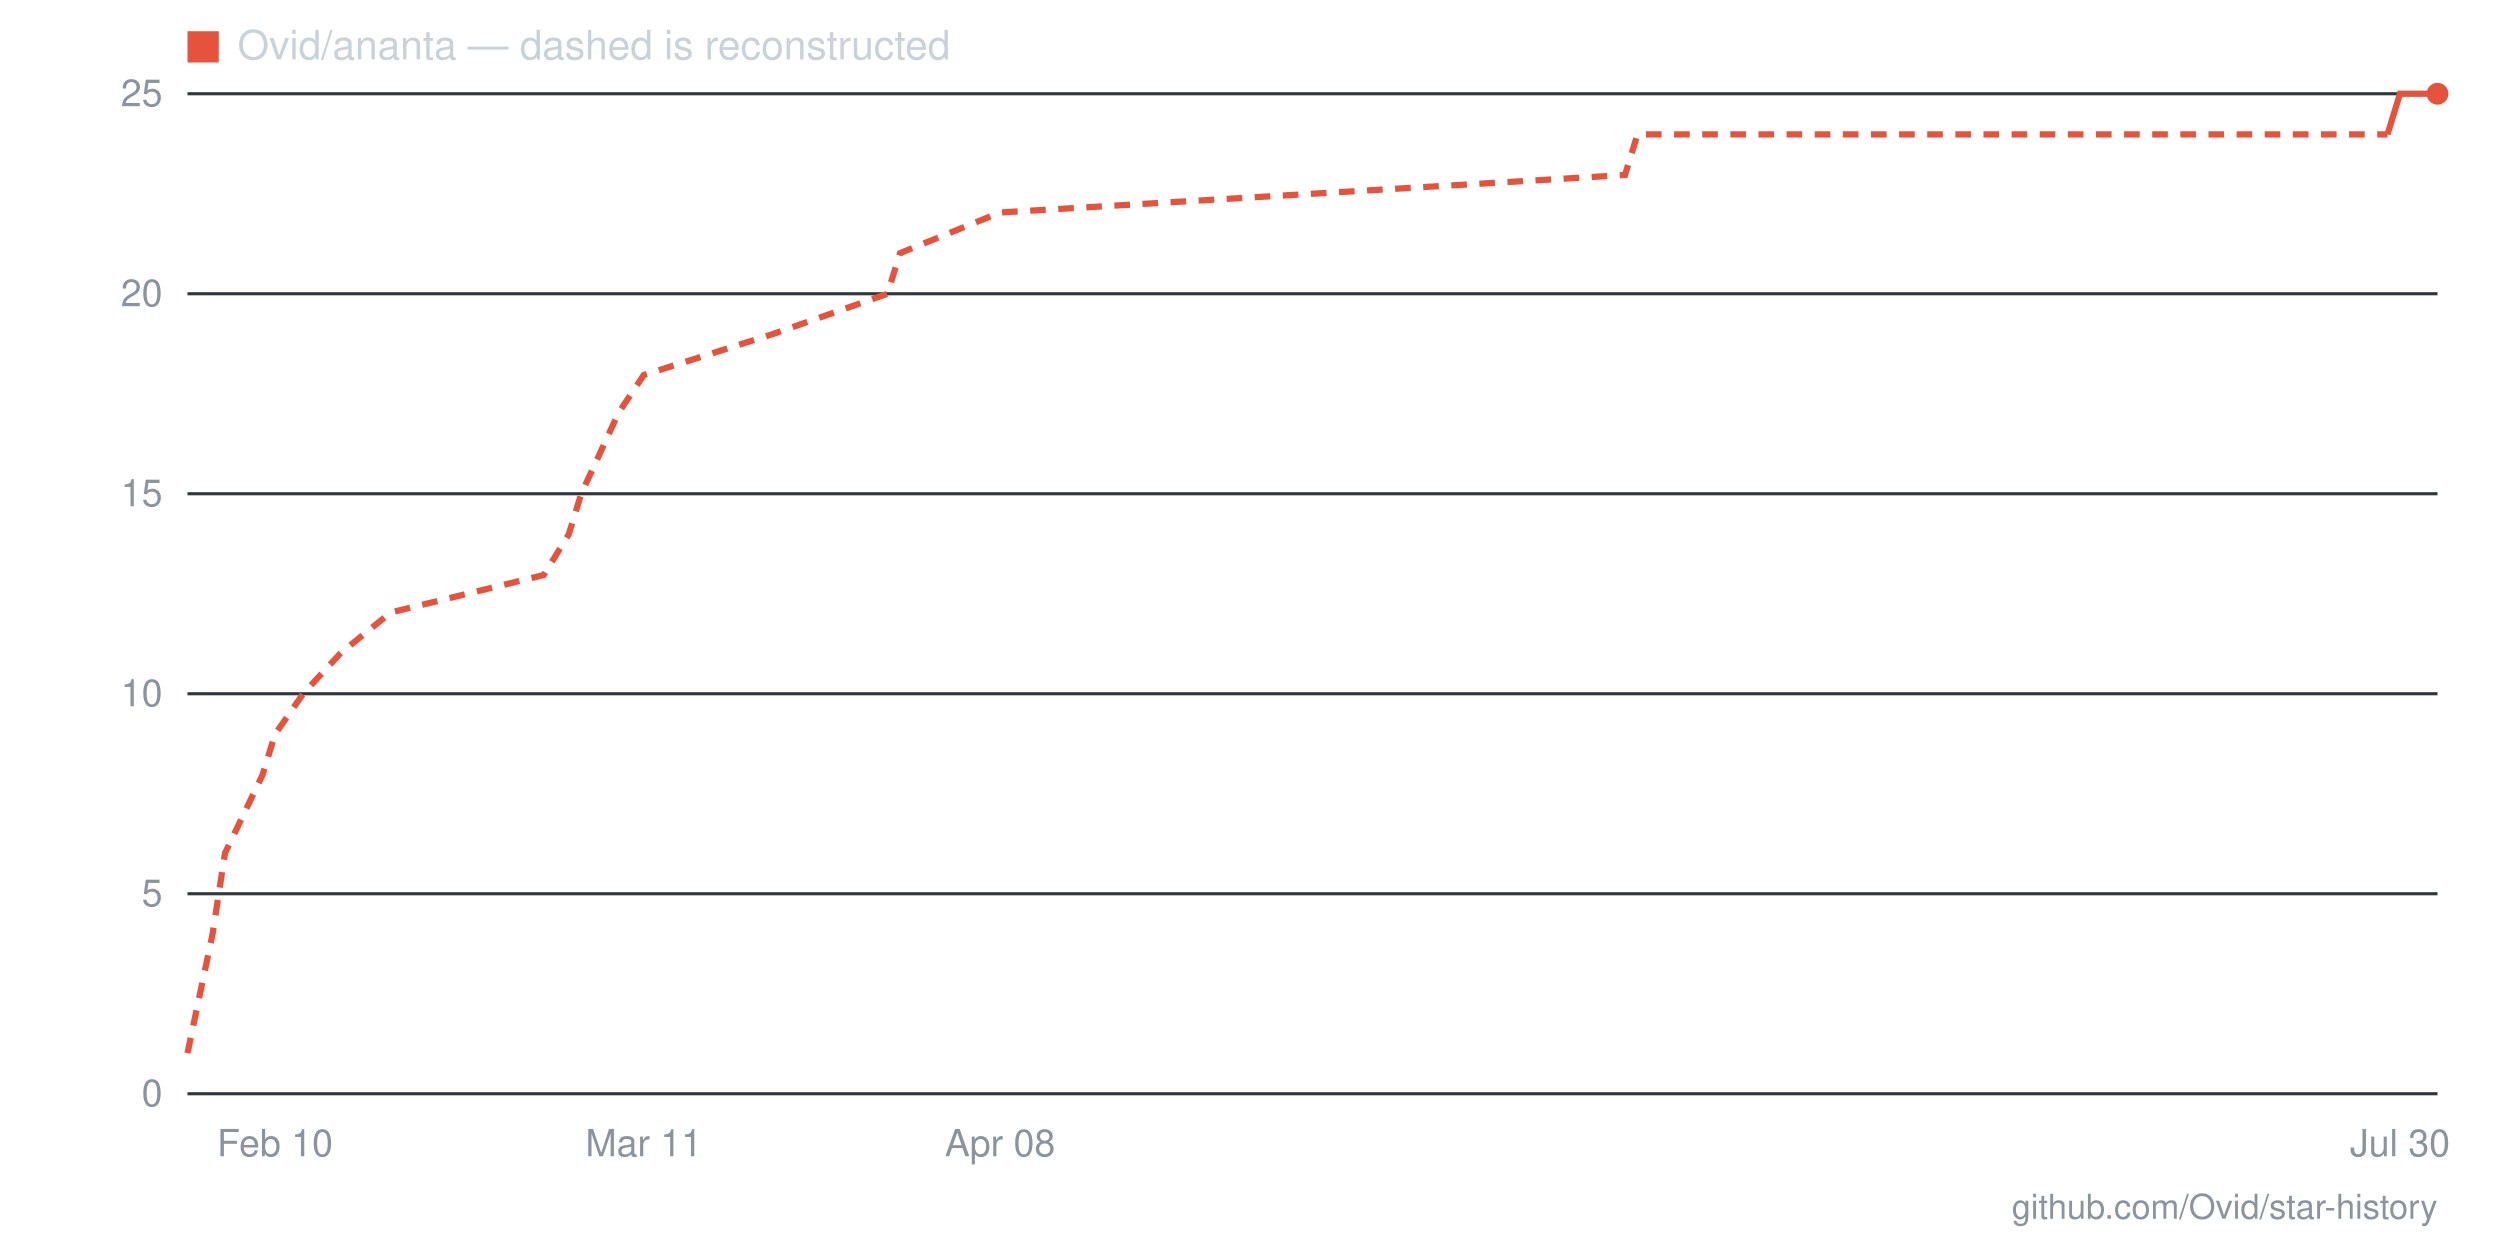
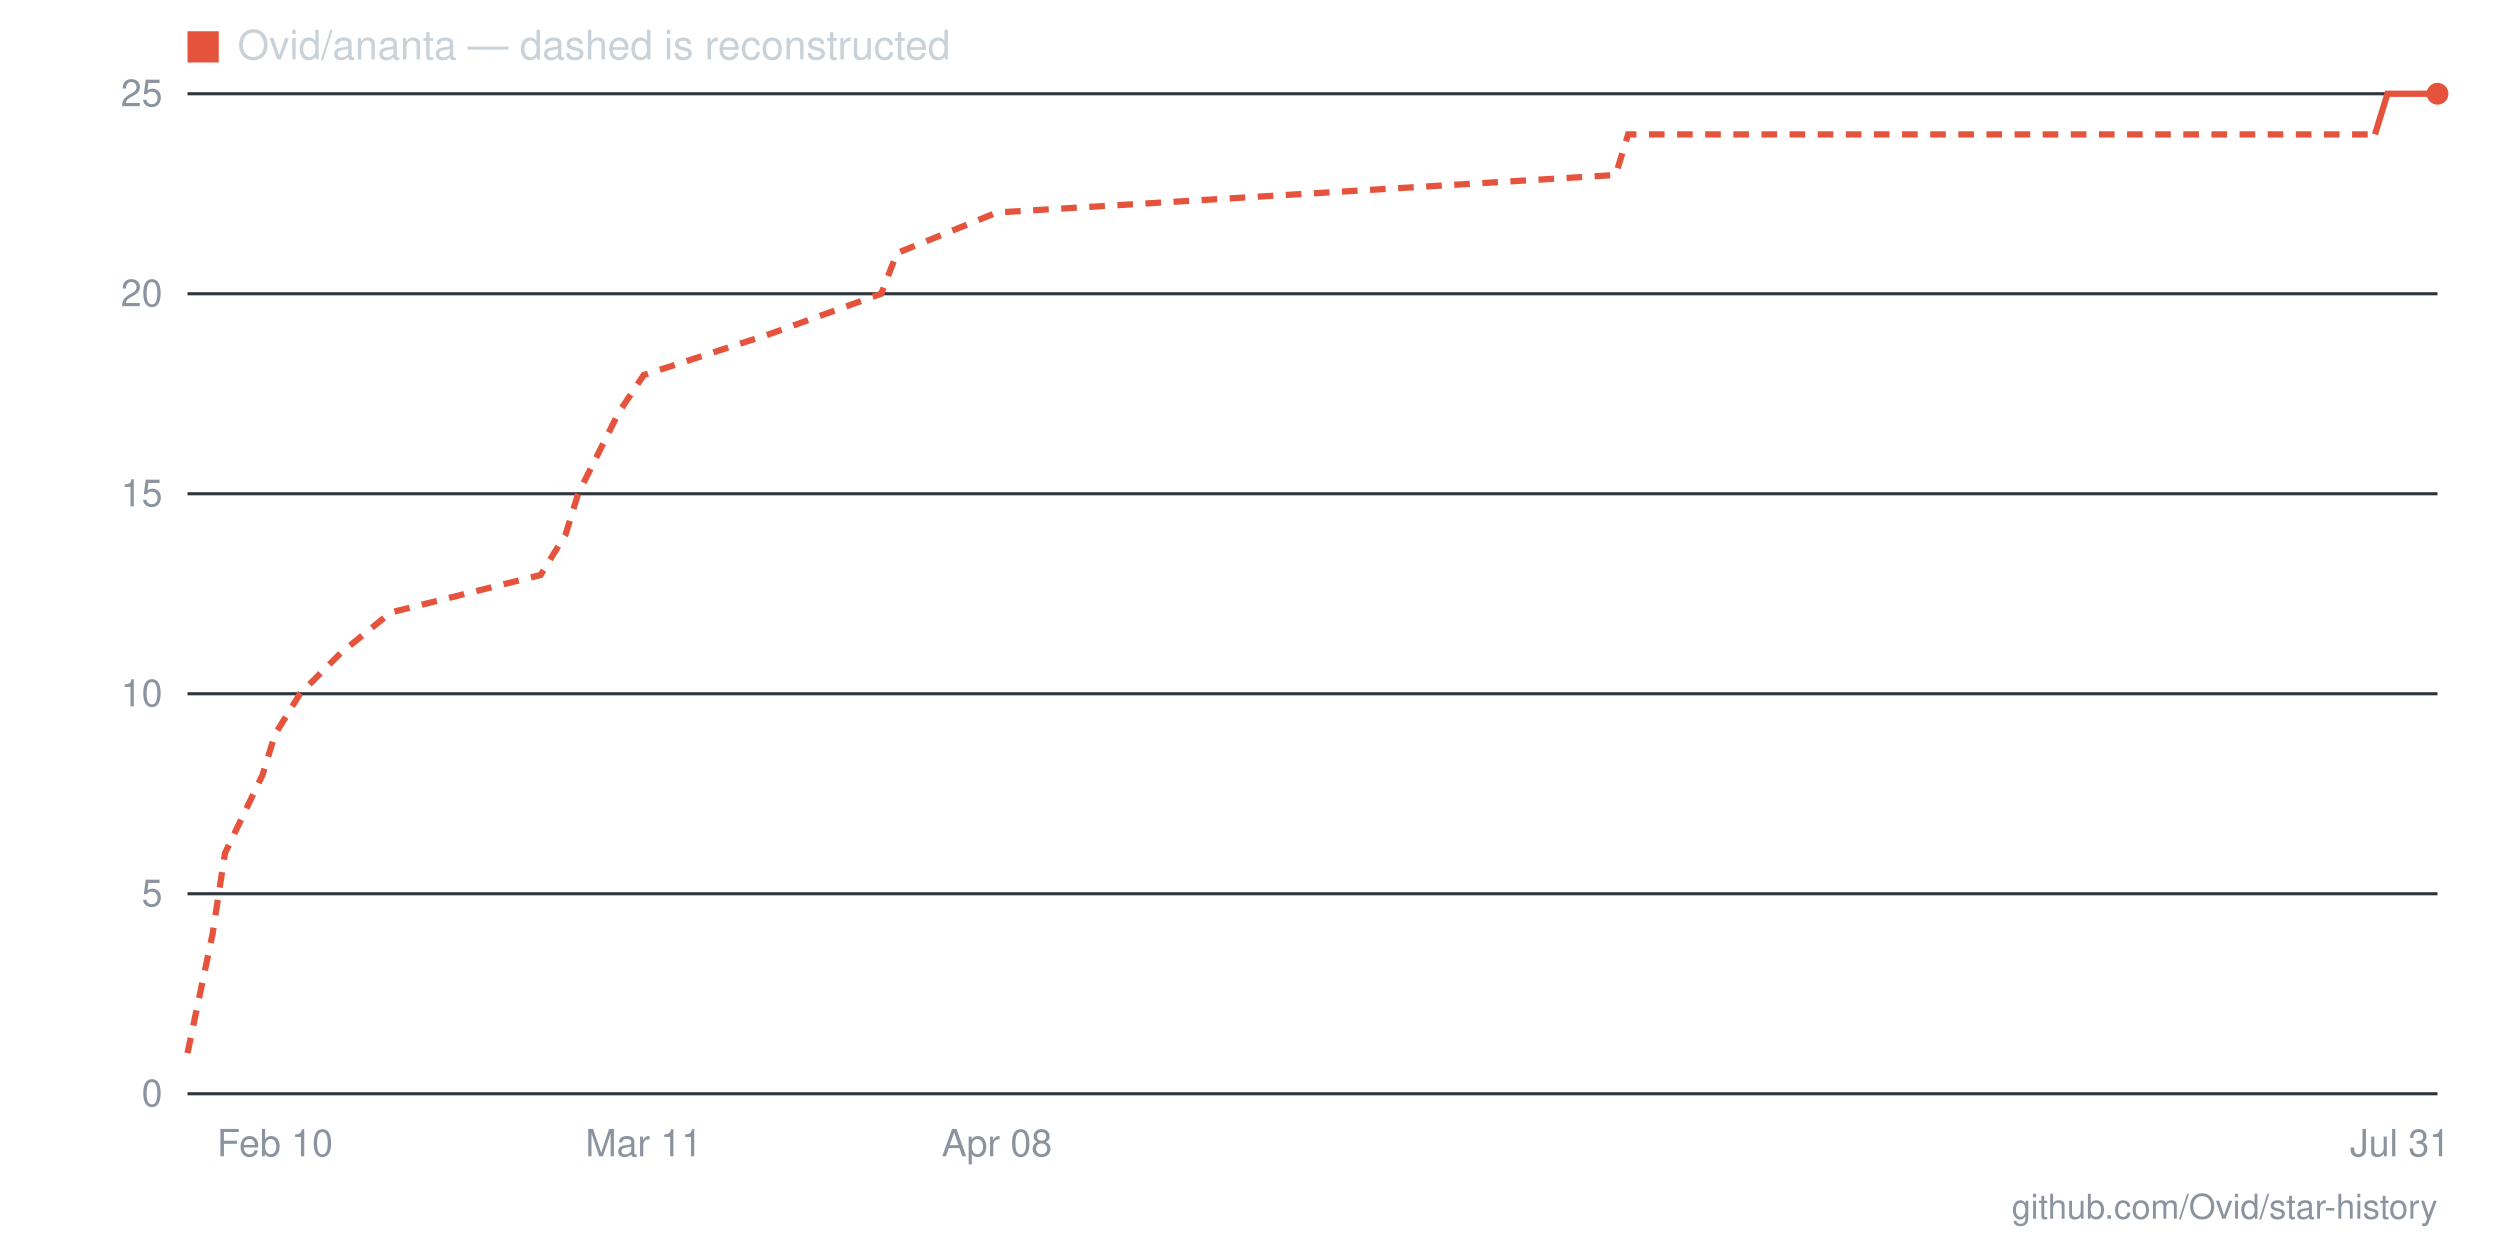
- <svg xmlns="http://www.w3.org/2000/svg" viewBox="0 0 800 400" width="800" height="400" role="img" aria-label="Star history for Ovid/ananta: 25 stars as of 2026-07-30">
+ <svg xmlns="http://www.w3.org/2000/svg" viewBox="0 0 800 400" width="800" height="400" role="img" aria-label="Star history for Ovid/ananta: 25 stars as of 2026-07-31">
  <line x1="60" y1="350" x2="780" y2="350" stroke="#30363d" stroke-width="1" />
  <text x="52" y="354" text-anchor="end" font-family="-apple-system,BlinkMacSystemFont,'Segoe UI',Helvetica,Arial,sans-serif" font-size="12" fill="#8b949e">0</text>
  <line x1="60" y1="286" x2="780" y2="286" stroke="#30363d" stroke-width="1" />
  <text x="52" y="290" text-anchor="end" font-family="-apple-system,BlinkMacSystemFont,'Segoe UI',Helvetica,Arial,sans-serif" font-size="12" fill="#8b949e">5</text>
  <line x1="60" y1="222" x2="780" y2="222" stroke="#30363d" stroke-width="1" />
  <text x="52" y="226" text-anchor="end" font-family="-apple-system,BlinkMacSystemFont,'Segoe UI',Helvetica,Arial,sans-serif" font-size="12" fill="#8b949e">10</text>
  <line x1="60" y1="158" x2="780" y2="158" stroke="#30363d" stroke-width="1" />
  <text x="52" y="162" text-anchor="end" font-family="-apple-system,BlinkMacSystemFont,'Segoe UI',Helvetica,Arial,sans-serif" font-size="12" fill="#8b949e">15</text>
  <line x1="60" y1="94" x2="780" y2="94" stroke="#30363d" stroke-width="1" />
  <text x="52" y="98" text-anchor="end" font-family="-apple-system,BlinkMacSystemFont,'Segoe UI',Helvetica,Arial,sans-serif" font-size="12" fill="#8b949e">20</text>
  <line x1="60" y1="30" x2="780" y2="30" stroke="#30363d" stroke-width="1" />
  <text x="52" y="34" text-anchor="end" font-family="-apple-system,BlinkMacSystemFont,'Segoe UI',Helvetica,Arial,sans-serif" font-size="12" fill="#8b949e">25</text>
-   <text x="768" y="370" text-anchor="middle" font-family="-apple-system,BlinkMacSystemFont,'Segoe UI',Helvetica,Arial,sans-serif" font-size="12" fill="#8b949e">Jul 30</text>
-   <text x="320" y="370" text-anchor="middle" font-family="-apple-system,BlinkMacSystemFont,'Segoe UI',Helvetica,Arial,sans-serif" font-size="12" fill="#8b949e">Apr 08</text>
+   <text x="768" y="370" text-anchor="middle" font-family="-apple-system,BlinkMacSystemFont,'Segoe UI',Helvetica,Arial,sans-serif" font-size="12" fill="#8b949e">Jul 31</text>
+   <text x="319" y="370" text-anchor="middle" font-family="-apple-system,BlinkMacSystemFont,'Segoe UI',Helvetica,Arial,sans-serif" font-size="12" fill="#8b949e">Apr 08</text>
  <text x="206" y="370" text-anchor="middle" font-family="-apple-system,BlinkMacSystemFont,'Segoe UI',Helvetica,Arial,sans-serif" font-size="12" fill="#8b949e">Mar 11</text>
  <text x="88" y="370" text-anchor="middle" font-family="-apple-system,BlinkMacSystemFont,'Segoe UI',Helvetica,Arial,sans-serif" font-size="12" fill="#8b949e">Feb 10</text>
-   <polyline fill="none" stroke="#e5533d" stroke-width="2" stroke-dasharray="5 4" points="60,337 68,299 72,273 84,248 88,235 97,222 109,209 125,196 174,184 182,171 186,158 198,132 206,120 247,107 284,94 288,81 320,68 520,56 524,43 764,43" />
-   <polyline fill="none" stroke="#e5533d" stroke-width="2" points="764,43 768,30 772,30 776,30 780,30" />
+   <polyline fill="none" stroke="#e5533d" stroke-width="2" stroke-dasharray="5 4" points="60,337 68,299 72,273 84,248 88,235 96,222 109,209 125,196 173,184 181,171 185,158 198,132 206,120 246,107 282,94 287,81 319,68 517,56 521,43 760,43" />
+   <polyline fill="none" stroke="#e5533d" stroke-width="2" points="760,43 764,30 768,30 772,30 776,30 780,30" />
  <circle cx="780" cy="30" r="3.5" fill="#e5533d" />
  <rect x="60" y="10" width="10" height="10" fill="#e5533d" />
  <text x="76" y="19" font-family="-apple-system,BlinkMacSystemFont,'Segoe UI',Helvetica,Arial,sans-serif" font-size="13" fill="#c9d1d9">Ovid/ananta — dashed is reconstructed</text>
  <text x="780" y="390" text-anchor="end" font-family="-apple-system,BlinkMacSystemFont,'Segoe UI',Helvetica,Arial,sans-serif" font-size="11" fill="#8b949e">github.com/Ovid/star-history</text>
</svg>
